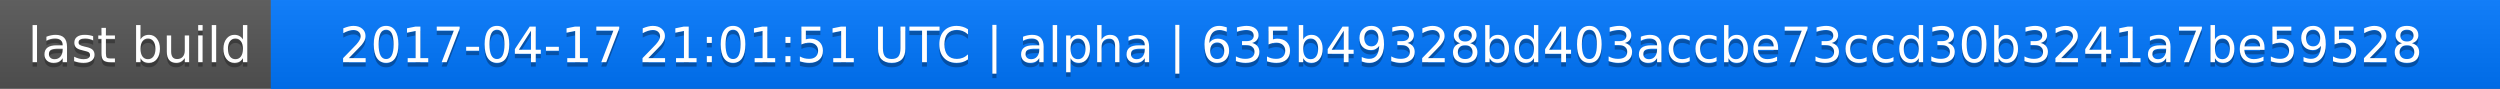
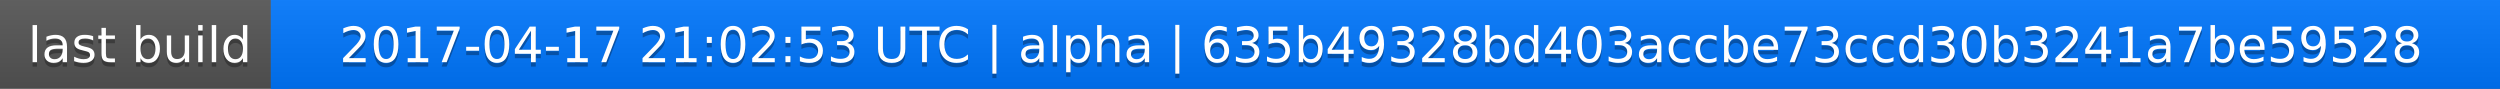
<svg xmlns="http://www.w3.org/2000/svg" width="563" height="20">
  <linearGradient id="a" x2="0" y2="100%">
    <stop offset="0" stop-color="#bbb" stop-opacity=".1" />
    <stop offset="1" stop-opacity=".1" />
  </linearGradient>
  <rect rx="0" width="563" height="20" fill="#555" />
  <rect rx="0" x="61" width="502" height="20" fill="#07f" />
  <path fill="#07f" d="M61 0h4v20h-4z" />
  <rect rx="0" width="563" height="20" fill="url(#a)" />
  <g fill="#fff" text-anchor="middle" font-family="DejaVu Sans,Verdana,Geneva,sans-serif" font-size="11">
    <text x="31.5" y="15" fill="#010101" fill-opacity=".3">last build</text>
    <text x="31.5" y="14">last build</text>
-     <text x="311" y="15" fill="#010101" fill-opacity=".3">2017-04-17 21:01:51 UTC | alpha | 635b49328bd403accbe73ccd30b3241a7be59528</text>
-     <text x="311" y="14">2017-04-17 21:01:51 UTC | alpha | 635b49328bd403accbe73ccd30b3241a7be59528</text>
+     <text x="311" y="15" fill="#010101" fill-opacity=".3">2017-04-17 21:02:53 UTC | alpha | 635b49328bd403accbe73ccd30b3241a7be59528</text>
+     <text x="311" y="14">2017-04-17 21:02:53 UTC | alpha | 635b49328bd403accbe73ccd30b3241a7be59528</text>
  </g>
</svg>
